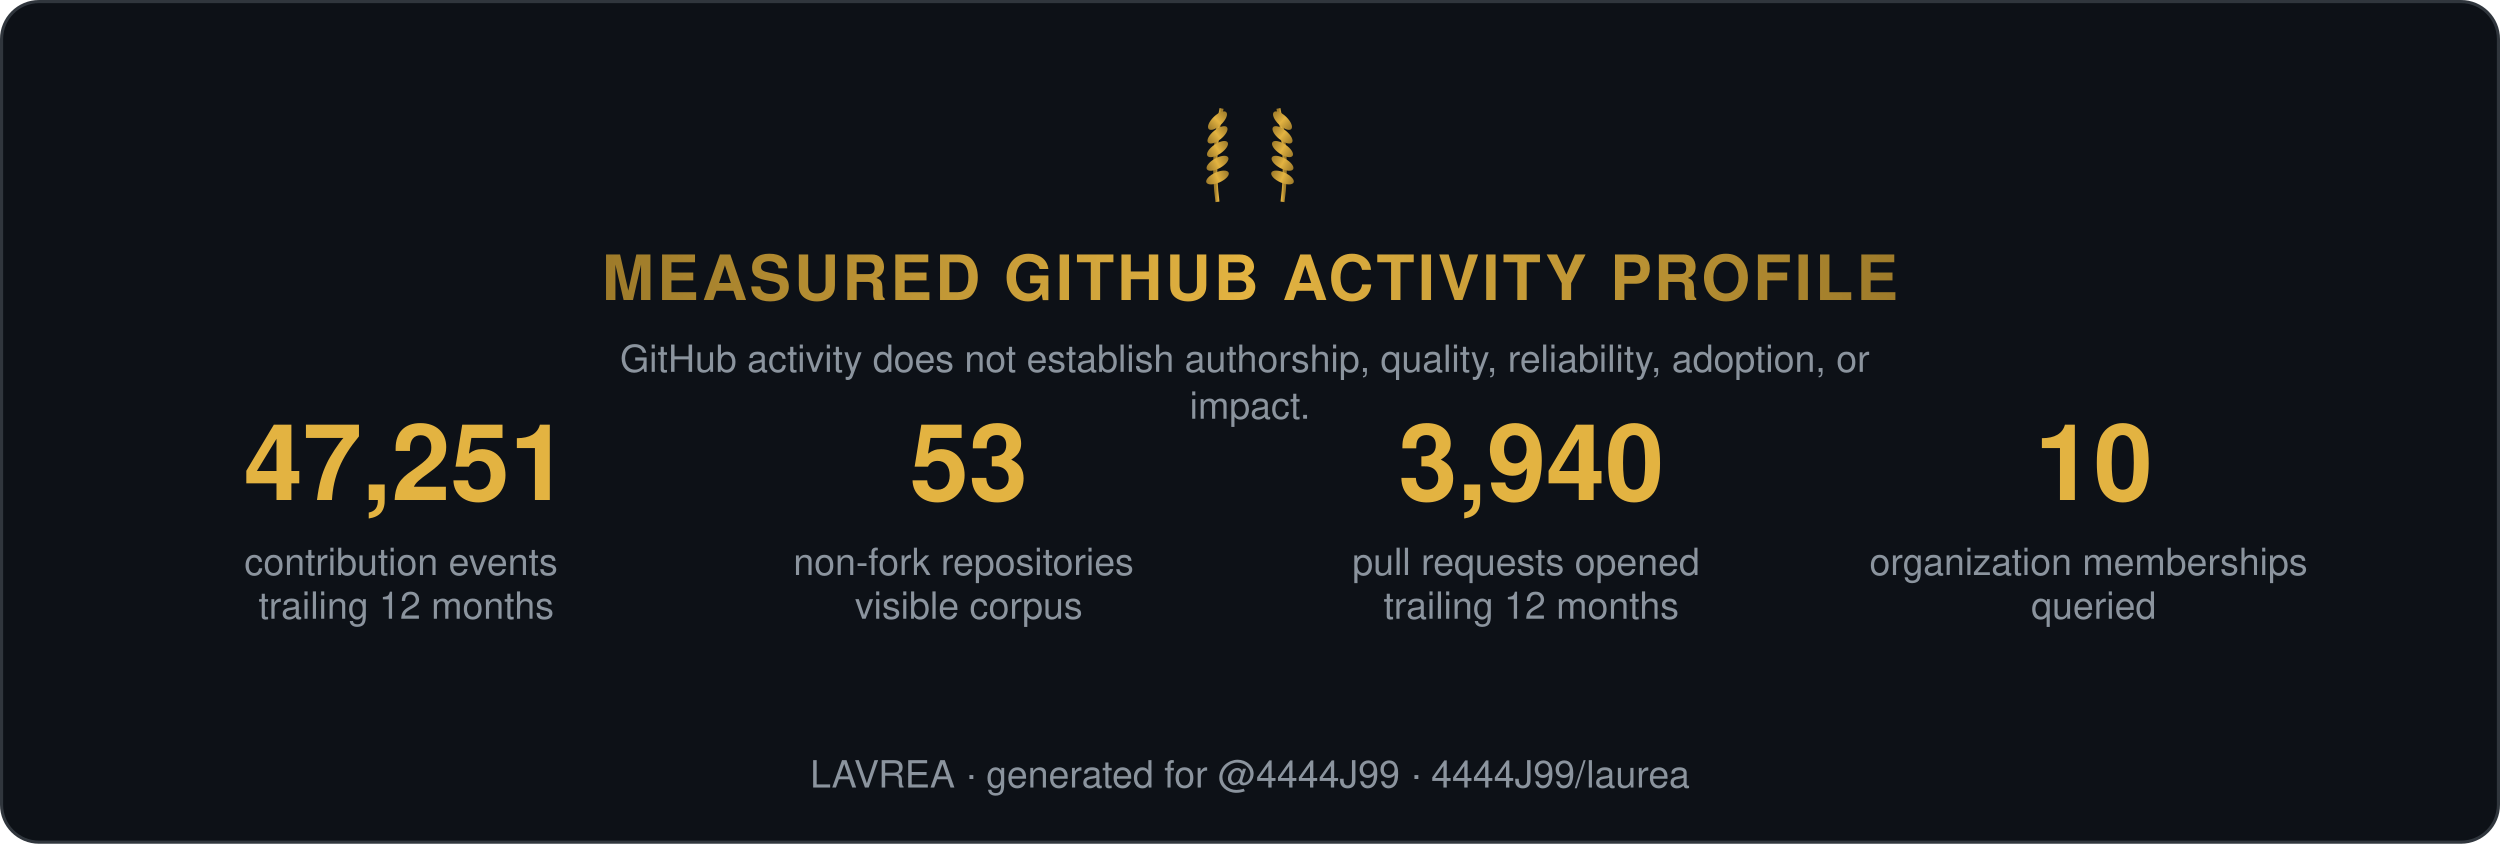
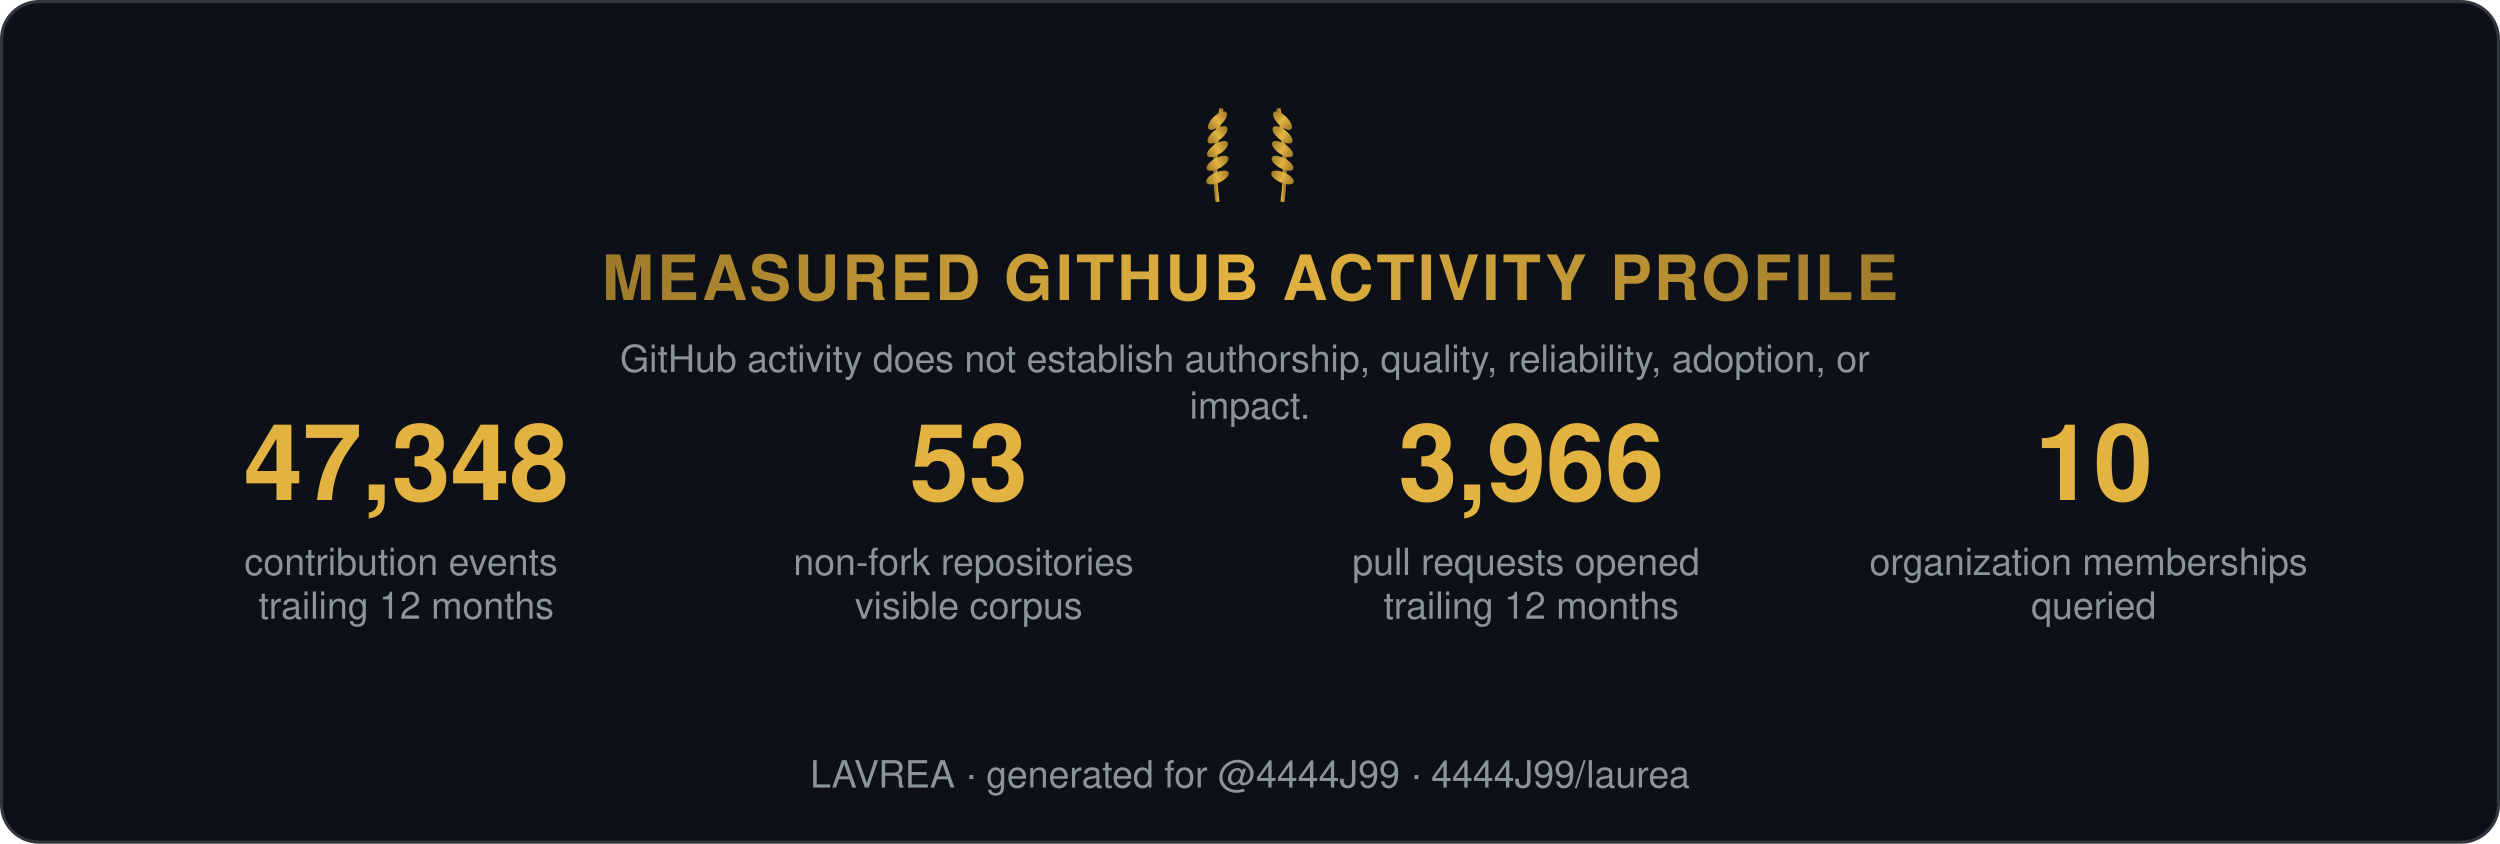
<svg xmlns="http://www.w3.org/2000/svg" width="800" height="270" viewBox="0 0 800 270" role="img" aria-label="Measured GitHub activity profile">
  <style>
    .t { font: 600 15px 'Segoe UI', Helvetica, Arial, sans-serif; fill: #e6edf3; }
    .big { font: 700 34px 'Segoe UI', Helvetica, Arial, sans-serif; fill: #e3b341; }
    .status, .tier { font: 700 13px 'Segoe UI', Helvetica, Arial, sans-serif; letter-spacing: 1px; }
    .ev { font: 400 12px 'Segoe UI', Helvetica, Arial, sans-serif; fill: #8b949e; }
    .fade { opacity: 1; }
  </style>
  <defs>
    <linearGradient id="shH" x1="0%" y1="0%" x2="100%" y2="0%">
      <stop offset="0%" stop-color="#9e7b2a" />
      <stop offset="50%" stop-color="#e3b341">
        <animate attributeName="offset" values="0.2;0.8;0.2" dur="6s" repeatCount="indefinite" />
      </stop>
      <stop offset="100%" stop-color="#9e7b2a" />
    </linearGradient>
    <linearGradient id="shL" x1="0%" y1="0%" x2="100%" y2="0%">
      <stop offset="0%" stop-color="#9e7b2a" />
      <stop offset="50%" stop-color="#e3b341">
        <animate attributeName="offset" values="0.2;0.8;0.2" dur="6s" repeatCount="indefinite" />
      </stop>
      <stop offset="100%" stop-color="#9e7b2a" />
    </linearGradient>
  </defs>
  <rect width="799" height="269" x="0.5" y="0.5" rx="12" fill="#0d1117" stroke="#30363d" />
  <g transform="translate(400,62) scale(0.65)">
    <g transform="translate(-16,0)">
      <path d="M0,4 Q-3,-18 2,-42" stroke="url(#shL)" stroke-width="2" fill="none" />
      <ellipse cx="0" cy="-8" rx="6" ry="2.6" transform="rotate(-24 0 -8)" fill="url(#shL)" />
      <ellipse cx="0" cy="-15" rx="6" ry="2.6" transform="rotate(-29 0 -15)" fill="url(#shL)" />
      <ellipse cx="0" cy="-22" rx="6" ry="2.6" transform="rotate(-34 0 -22)" fill="url(#shL)" />
      <ellipse cx="0" cy="-29" rx="6" ry="2.6" transform="rotate(-39 0 -29)" fill="url(#shL)" />
      <ellipse cx="0" cy="-36" rx="6" ry="2.6" transform="rotate(-44 0 -36)" fill="url(#shL)" />
    </g>
    <g transform="translate(16,0) scale(-1,1)">
      <path d="M0,4 Q-3,-18 2,-42" stroke="url(#shL)" stroke-width="2" fill="none" />
      <ellipse cx="0" cy="-8" rx="6" ry="2.6" transform="rotate(-24 0 -8)" fill="url(#shL)" />
      <ellipse cx="0" cy="-15" rx="6" ry="2.6" transform="rotate(-29 0 -15)" fill="url(#shL)" />
      <ellipse cx="0" cy="-22" rx="6" ry="2.6" transform="rotate(-34 0 -22)" fill="url(#shL)" />
      <ellipse cx="0" cy="-29" rx="6" ry="2.6" transform="rotate(-39 0 -29)" fill="url(#shL)" />
      <ellipse cx="0" cy="-36" rx="6" ry="2.6" transform="rotate(-44 0 -36)" fill="url(#shL)" />
    </g>
  </g>
  <text class="status fade" fill="url(#shH)" text-anchor="middle" x="400" y="96" style="font-size:20px">MEASURED GITHUB ACTIVITY PROFILE</text>
  <text class="ev fade d1" text-anchor="middle" x="400" y="119">
    <tspan x="400" dy="0">GitHub activity does not establish authorship, quality, reliability, adoption, or</tspan>
    <tspan x="400" dy="15">impact.</tspan>
  </text>
  <g class="fade d1" transform="translate(70, 160)">
-     <text class="big" text-anchor="middle" x="60">47,251</text>
+     <text class="big" text-anchor="middle" x="60">47,348</text>
    <text class="ev" text-anchor="middle" x="60" y="24">
      <tspan x="60" dy="0">contribution events</tspan>
      <tspan x="60" dy="14">trailing 12 months</tspan>
    </text>
  </g>
  <g class="fade d2" transform="translate(250, 160)">
    <text class="big" text-anchor="middle" x="60">53</text>
    <text class="ev" text-anchor="middle" x="60" y="24">
      <tspan x="60" dy="0">non-fork repositories</tspan>
      <tspan x="60" dy="14">visible corpus</tspan>
    </text>
  </g>
  <g class="fade d3" transform="translate(430, 160)">
-     <text class="big" text-anchor="middle" x="60">3,940</text>
+     <text class="big" text-anchor="middle" x="60">3,966</text>
    <text class="ev" text-anchor="middle" x="60" y="24">
      <tspan x="60" dy="0">pull requests opened</tspan>
      <tspan x="60" dy="14">trailing 12 months</tspan>
    </text>
  </g>
  <g class="fade d4" transform="translate(610, 160)">
    <text class="big" text-anchor="middle" x="60">10</text>
    <text class="ev" text-anchor="middle" x="60" y="24">
      <tspan x="60" dy="0">organization memberships</tspan>
      <tspan x="60" dy="14">queried</tspan>
    </text>
  </g>
  <text class="ev fade d4" text-anchor="middle" x="400" y="252">LAVREA · generated for @4444J99 · 4444J99/laurea</text>
</svg>
